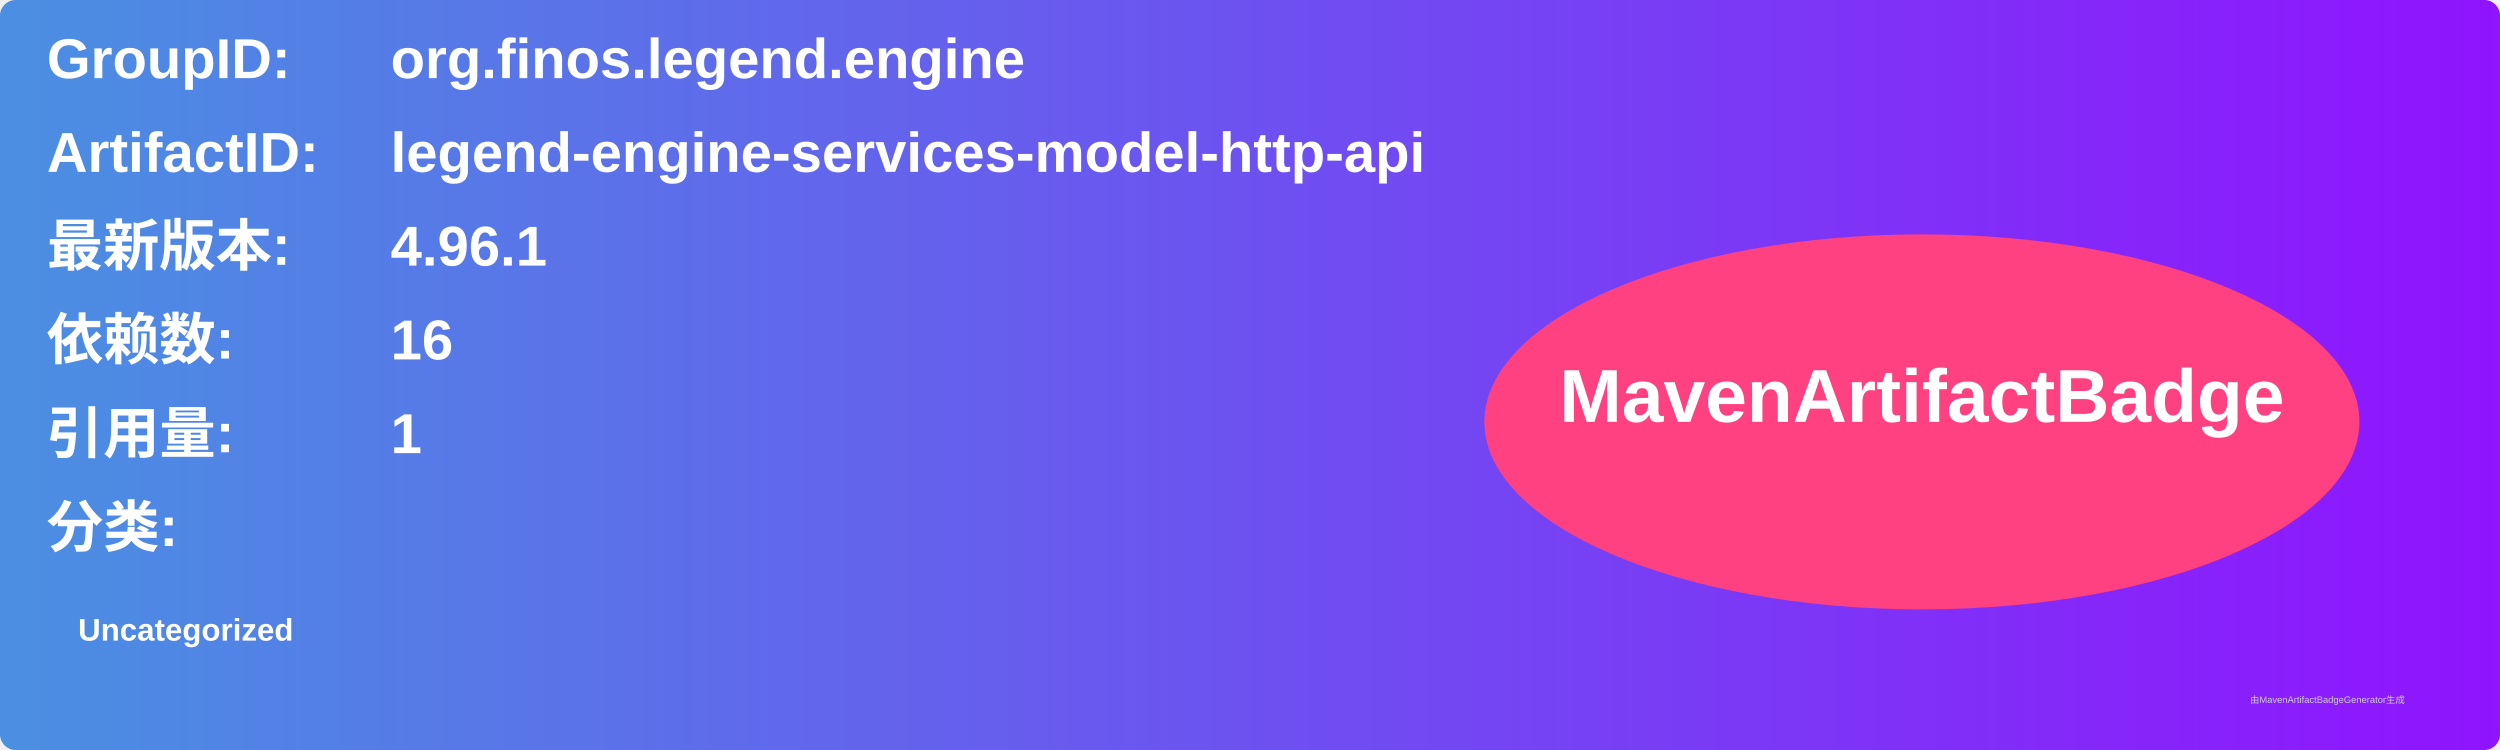
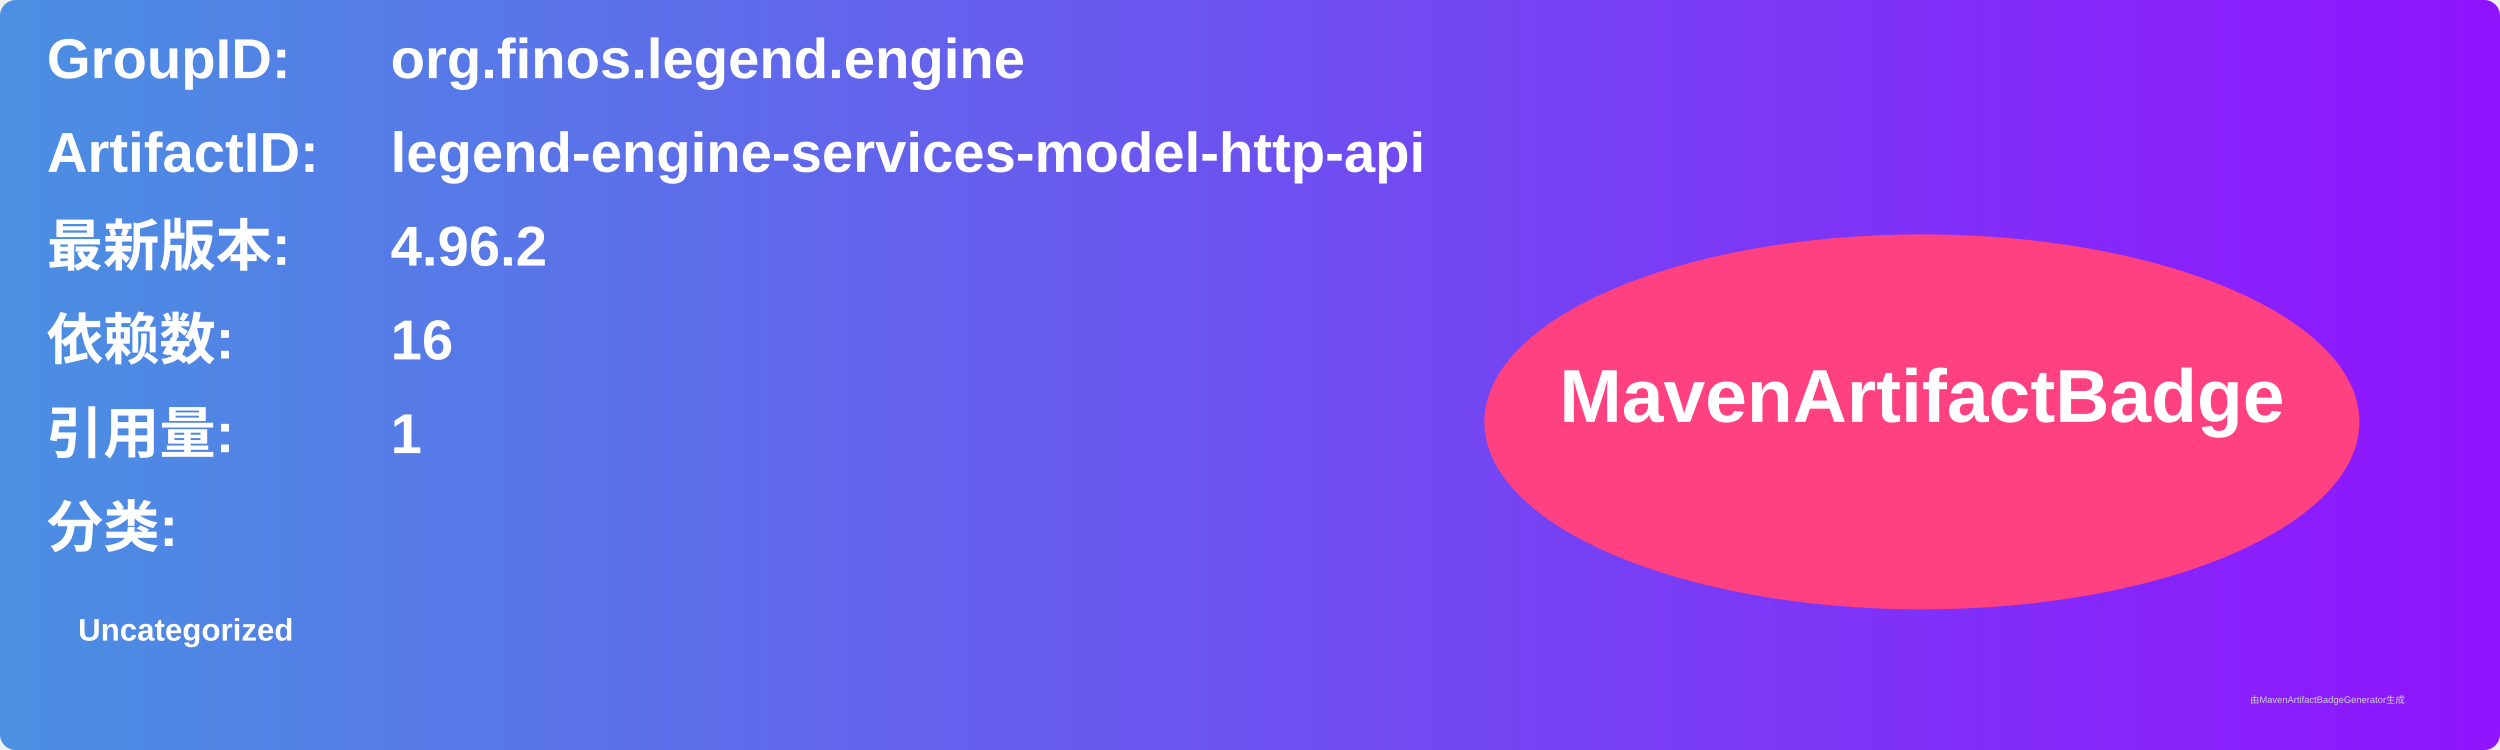
<svg xmlns="http://www.w3.org/2000/svg" width="800" height="240" viewBox="0 0 800 240">
  <linearGradient id="grad" x1="0%" y1="0%" x2="100%" y2="0%">
    <stop offset="0%" stop-color="#4a90e2" />
    <stop offset="100%" stop-color="#9013fe" />
  </linearGradient>
  <rect width="100%" height="100%" rx="5" ry="5" fill="url(#grad)" />
  <g transform="translate(15, 15)">
    <text x="0" y="10" font-family="Arial" font-size="18" fill="white" font-weight="bold" width="260">GroupID:</text>
    <text x="110" y="10" font-family="Arial" font-size="18" fill="white" font-weight="bold" width="460">org.finos.legend.engine</text>
    <text x="0" y="40" font-family="Arial" font-size="18" fill="white" font-weight="bold" width="260">ArtifactID:</text>
    <text x="110" y="40" font-family="Arial" font-size="18" fill="white" font-weight="bold" width="460">legend-engine-services-model-http-api</text>
    <text x="0" y="70" font-family="Arial" font-size="18" fill="white" font-weight="bold">最新版本:</text>
    <text x="110" y="70" font-family="Arial" font-size="18" fill="white" font-weight="bold">
-       <tspan font-weight="bold">4.96.1</tspan>
+       <tspan font-weight="bold">4.96.2</tspan>
    </text>
    <text x="0" y="100" font-family="Arial" font-size="18" fill="white" font-weight="bold">依赖数: </text>
    <text x="110" y="100" font-family="Arial" font-size="18" fill="white">
      <tspan font-weight="bold">16</tspan>
    </text>
    <text x="0" y="130" font-family="Arial" font-size="18" fill="white" font-weight="bold">引用量: </text>
    <text x="110" y="130" font-family="Arial" font-size="18" fill="white">
      <tspan font-weight="bold">1</tspan>
    </text>
    <text x="0" y="160" font-family="Arial" font-size="18" fill="white" font-weight="bold">分类:</text>
    <text x="10" y="190" font-family="Arial" font-size="10" fill="white">
      <tspan font-weight="bold">Uncategorized</tspan>
    </text>
    <ellipse cx="600" cy="120" rx="140" ry="60" fill="#ff4081" />
    <text x="600" y="120" text-anchor="middle" font-family="Arial" font-size="24" fill="white" font-weight="bold">MavenArtifactBadge</text>
  </g>
  <text x="720" y="225" font-family="Arial" font-size="3" fill="#d0d0d0">由MavenArtifactBadgeGenerator生成</text>
</svg>
